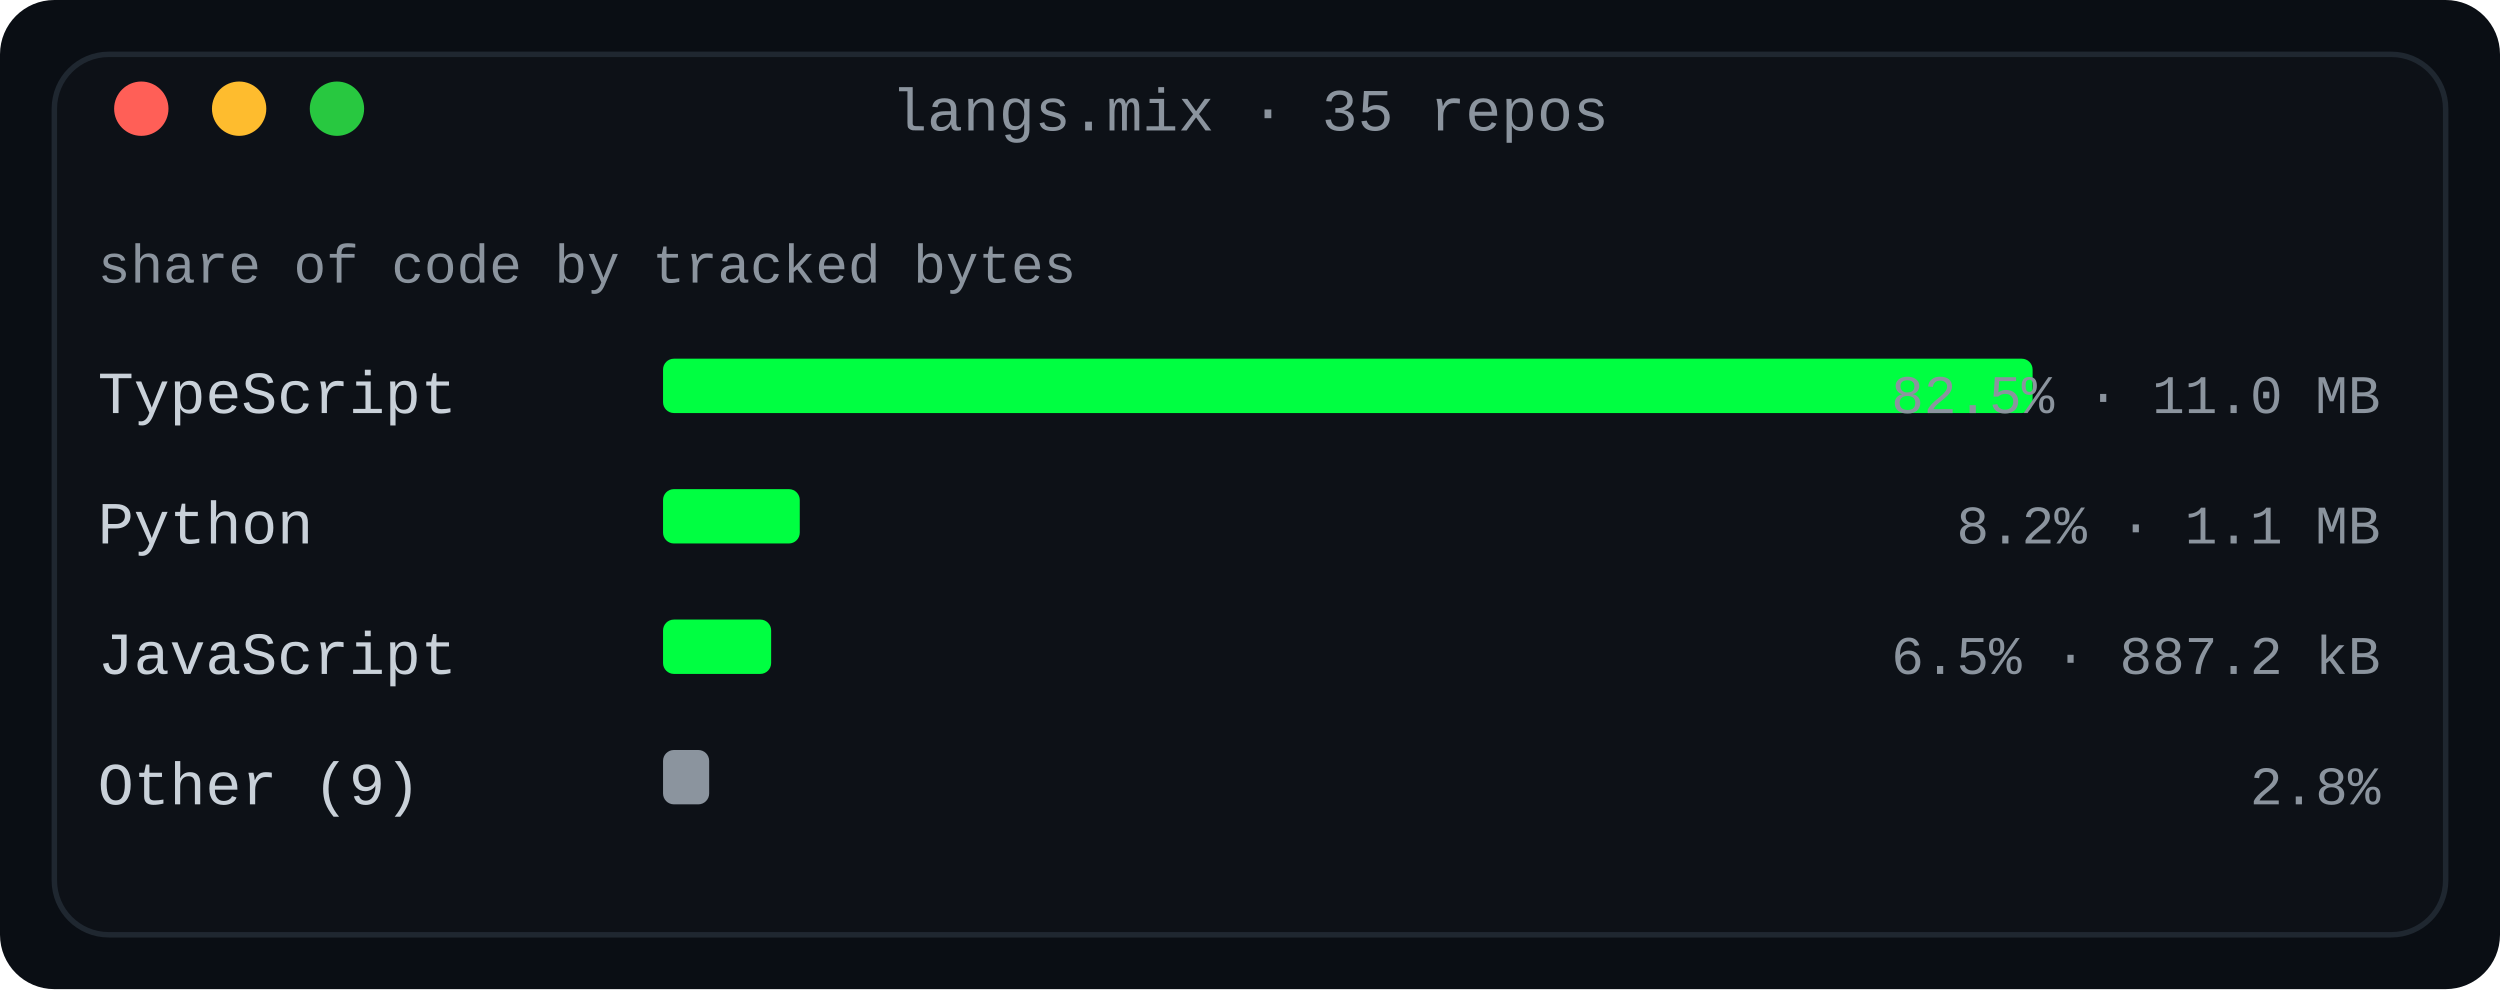
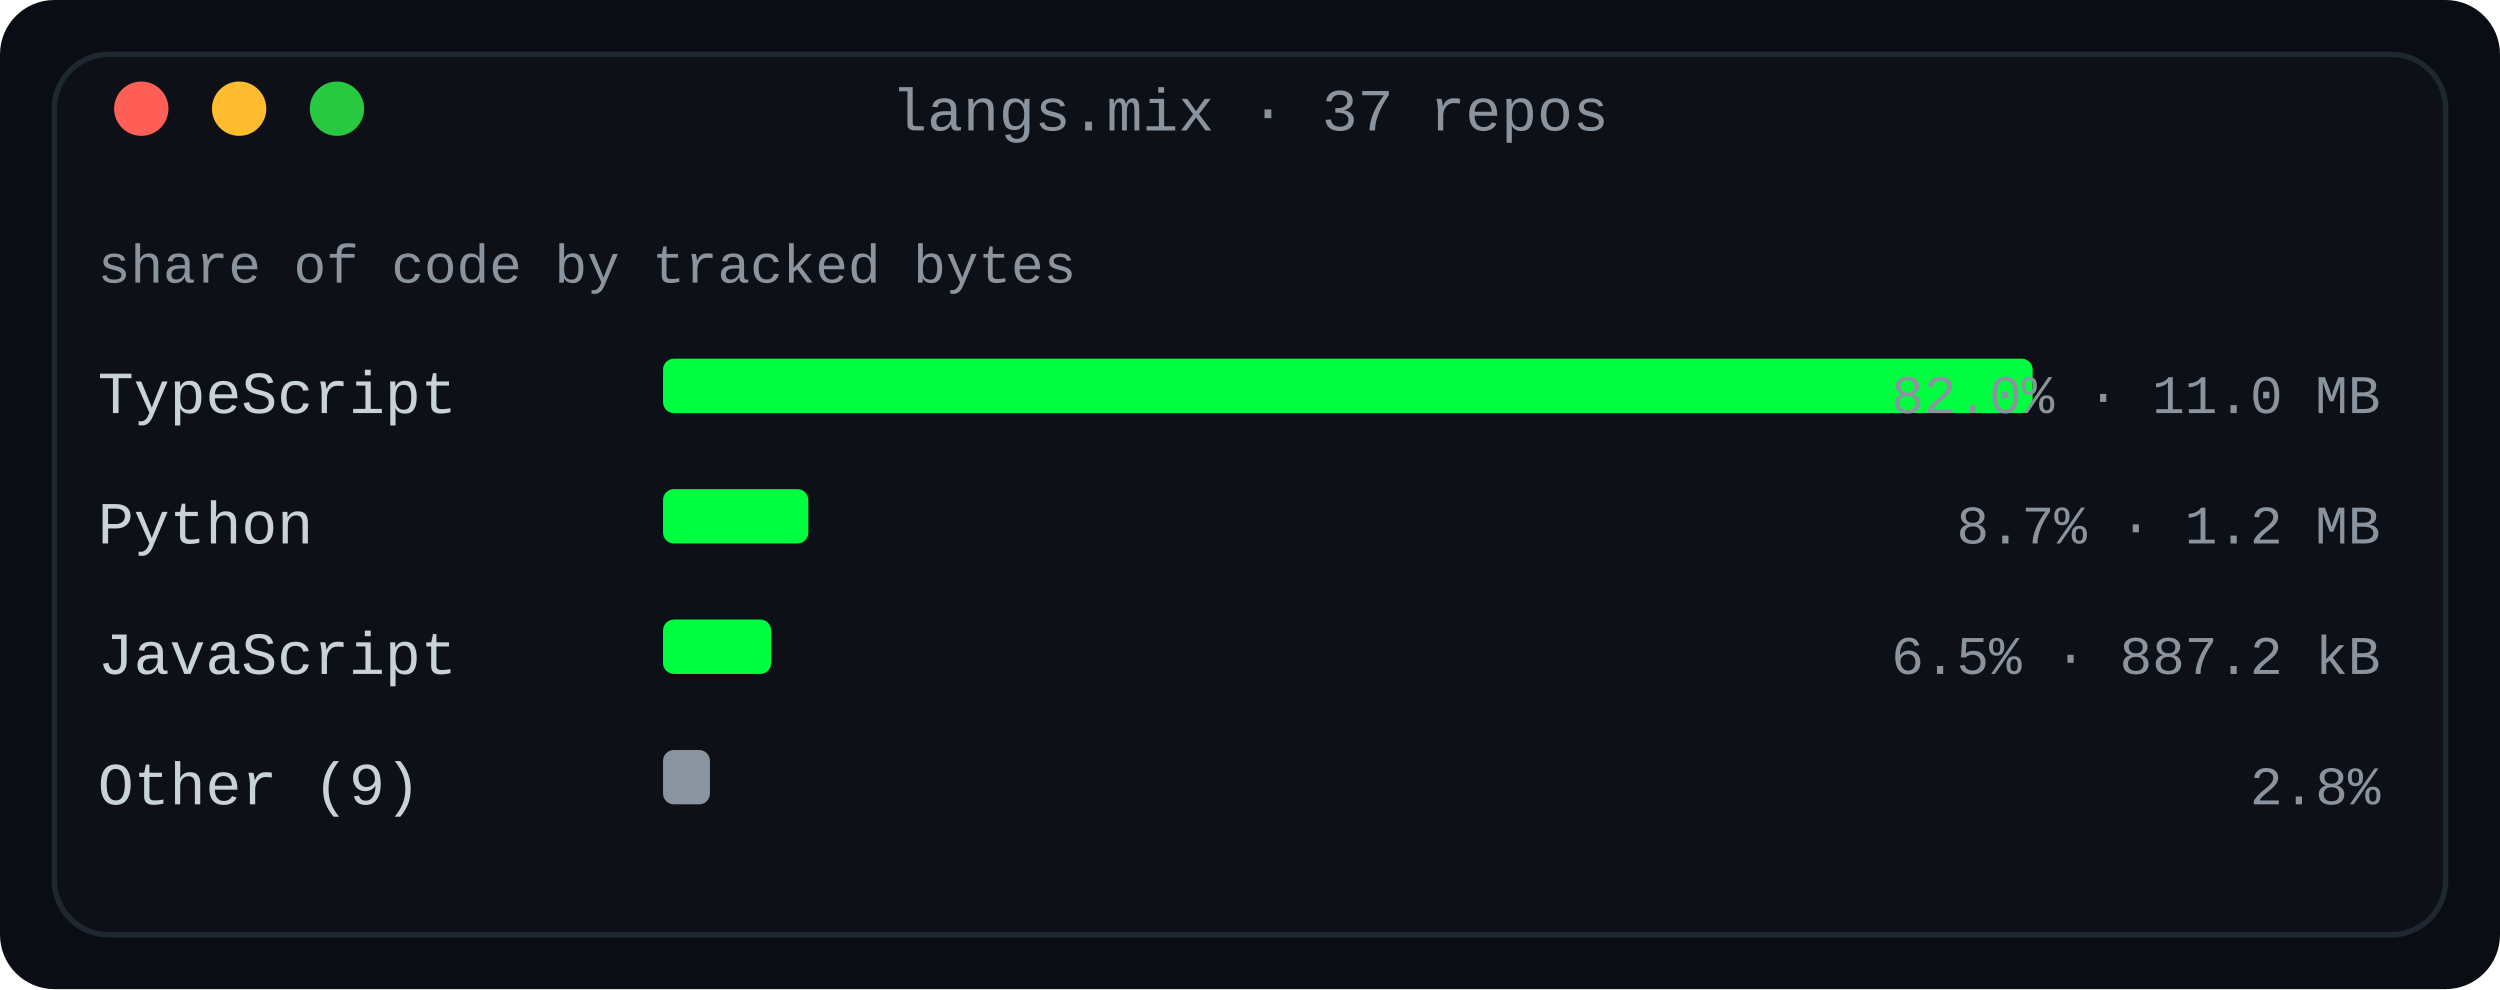
<svg xmlns="http://www.w3.org/2000/svg" width="460" height="182" viewBox="0 0 460 182" role="img" aria-label="Language share by tracked bytes across every owned non-fork repository">
  <defs>
    <linearGradient id="fade" x1="0" y1="0" x2="1" y2="0">
      <stop offset="0" stop-color="#0d1117" />
      <stop offset="1" stop-color="#0d1117" />
    </linearGradient>
  </defs>
  <rect width="460" height="182" rx="10" fill="#0a0e14" />
  <rect x="10" y="10" width="440" height="162" rx="10" fill="#0d1117" stroke="#1f2730" stroke-width="1" />
-   <text x="230.0" y="24" fill="#8b949e" font-family="ui-monospace, SFMono-Regular, 'SF Mono', Menlo, Consolas, 'Liberation Mono', monospace" font-size="11" text-anchor="middle">langs.mix · 35 repos</text>
+   <text x="230.0" y="24" fill="#8b949e" font-family="ui-monospace, SFMono-Regular, 'SF Mono', Menlo, Consolas, 'Liberation Mono', monospace" font-size="11" text-anchor="middle">langs.mix · 37 repos</text>
  <circle cx="26" cy="20" r="5" fill="#ff5f57" />
  <circle cx="44" cy="20" r="5" fill="#febc2e" />
  <circle cx="62" cy="20" r="5" fill="#28c840" />
  <text x="18" y="52" fill="#8b949e" font-family="ui-monospace, SFMono-Regular, 'SF Mono', Menlo, Consolas, 'Liberation Mono', monospace" font-size="10" text-anchor="start" font-weight="normal">share of code by tracked bytes</text>
  <text x="18" y="76" fill="#c9d1d9" font-family="ui-monospace, SFMono-Regular, 'SF Mono', Menlo, Consolas, 'Liberation Mono', monospace" font-size="11" text-anchor="start" font-weight="normal">TypeScript</text>
  <rect x="122" y="66" width="252.0" height="10" rx="2" fill="#00ff41" />
-   <text x="438" y="76" fill="#8b949e" font-family="ui-monospace, SFMono-Regular, 'SF Mono', Menlo, Consolas, 'Liberation Mono', monospace" font-size="10" text-anchor="end" font-weight="normal">82.5% · 11.0 MB</text>
+   <text x="438" y="76" fill="#8b949e" font-family="ui-monospace, SFMono-Regular, 'SF Mono', Menlo, Consolas, 'Liberation Mono', monospace" font-size="10" text-anchor="end" font-weight="normal">82.0% · 11.0 MB</text>
  <text x="18" y="100" fill="#c9d1d9" font-family="ui-monospace, SFMono-Regular, 'SF Mono', Menlo, Consolas, 'Liberation Mono', monospace" font-size="11" text-anchor="start" font-weight="normal">Python</text>
-   <rect x="122" y="90" width="25.157" height="10" rx="2" fill="#00ff41" />
-   <text x="438" y="100" fill="#8b949e" font-family="ui-monospace, SFMono-Regular, 'SF Mono', Menlo, Consolas, 'Liberation Mono', monospace" font-size="10" text-anchor="end" font-weight="normal">8.2% · 1.1 MB</text>
+   <rect x="122" y="90" width="26.732" height="10" rx="2" fill="#00ff41" />
+   <text x="438" y="100" fill="#8b949e" font-family="ui-monospace, SFMono-Regular, 'SF Mono', Menlo, Consolas, 'Liberation Mono', monospace" font-size="10" text-anchor="end" font-weight="normal">8.7% · 1.2 MB</text>
  <text x="18" y="124" fill="#c9d1d9" font-family="ui-monospace, SFMono-Regular, 'SF Mono', Menlo, Consolas, 'Liberation Mono', monospace" font-size="11" text-anchor="start" font-weight="normal">JavaScript</text>
  <rect x="122" y="114" width="19.89" height="10" rx="2" fill="#00ff41" />
  <text x="438" y="124" fill="#8b949e" font-family="ui-monospace, SFMono-Regular, 'SF Mono', Menlo, Consolas, 'Liberation Mono', monospace" font-size="10" text-anchor="end" font-weight="normal">6.5% · 887.2 kB</text>
  <text x="18" y="148" fill="#c9d1d9" font-family="ui-monospace, SFMono-Regular, 'SF Mono', Menlo, Consolas, 'Liberation Mono', monospace" font-size="11" text-anchor="start" font-weight="normal">Other (9)</text>
-   <rect x="122" y="138" width="8.486" height="10" rx="2" fill="#8b949e" />
+   <rect x="122" y="138" width="8.632" height="10" rx="2" fill="#8b949e" />
  <text x="438" y="148" fill="#8b949e" font-family="ui-monospace, SFMono-Regular, 'SF Mono', Menlo, Consolas, 'Liberation Mono', monospace" font-size="10" text-anchor="end" font-weight="normal">2.8%</text>
</svg>
